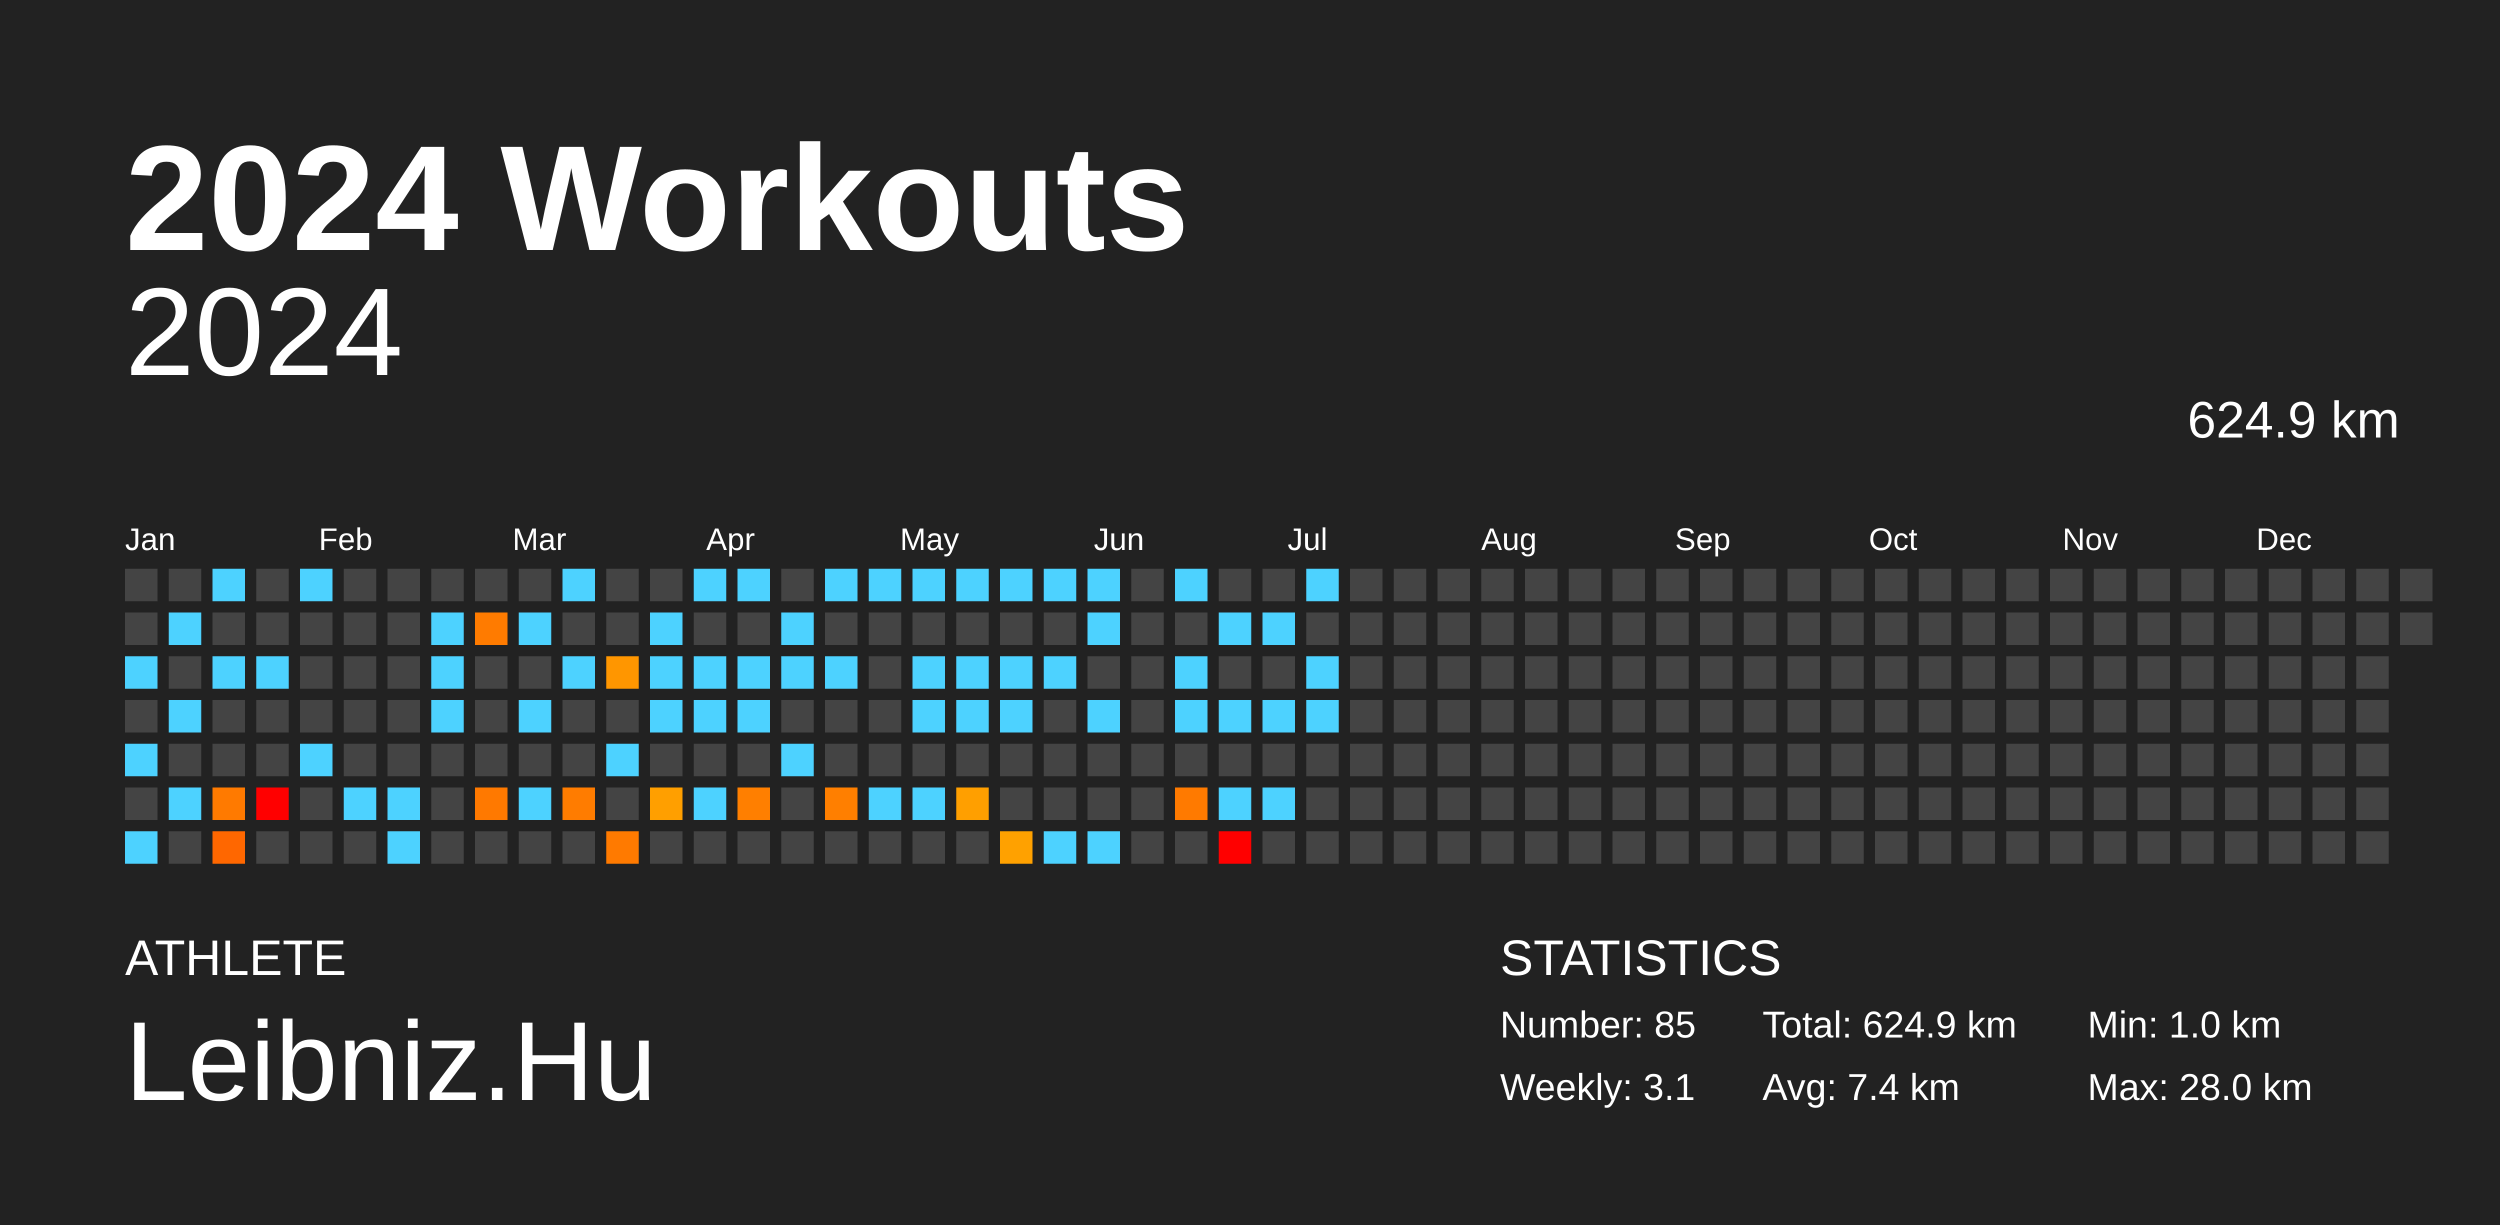
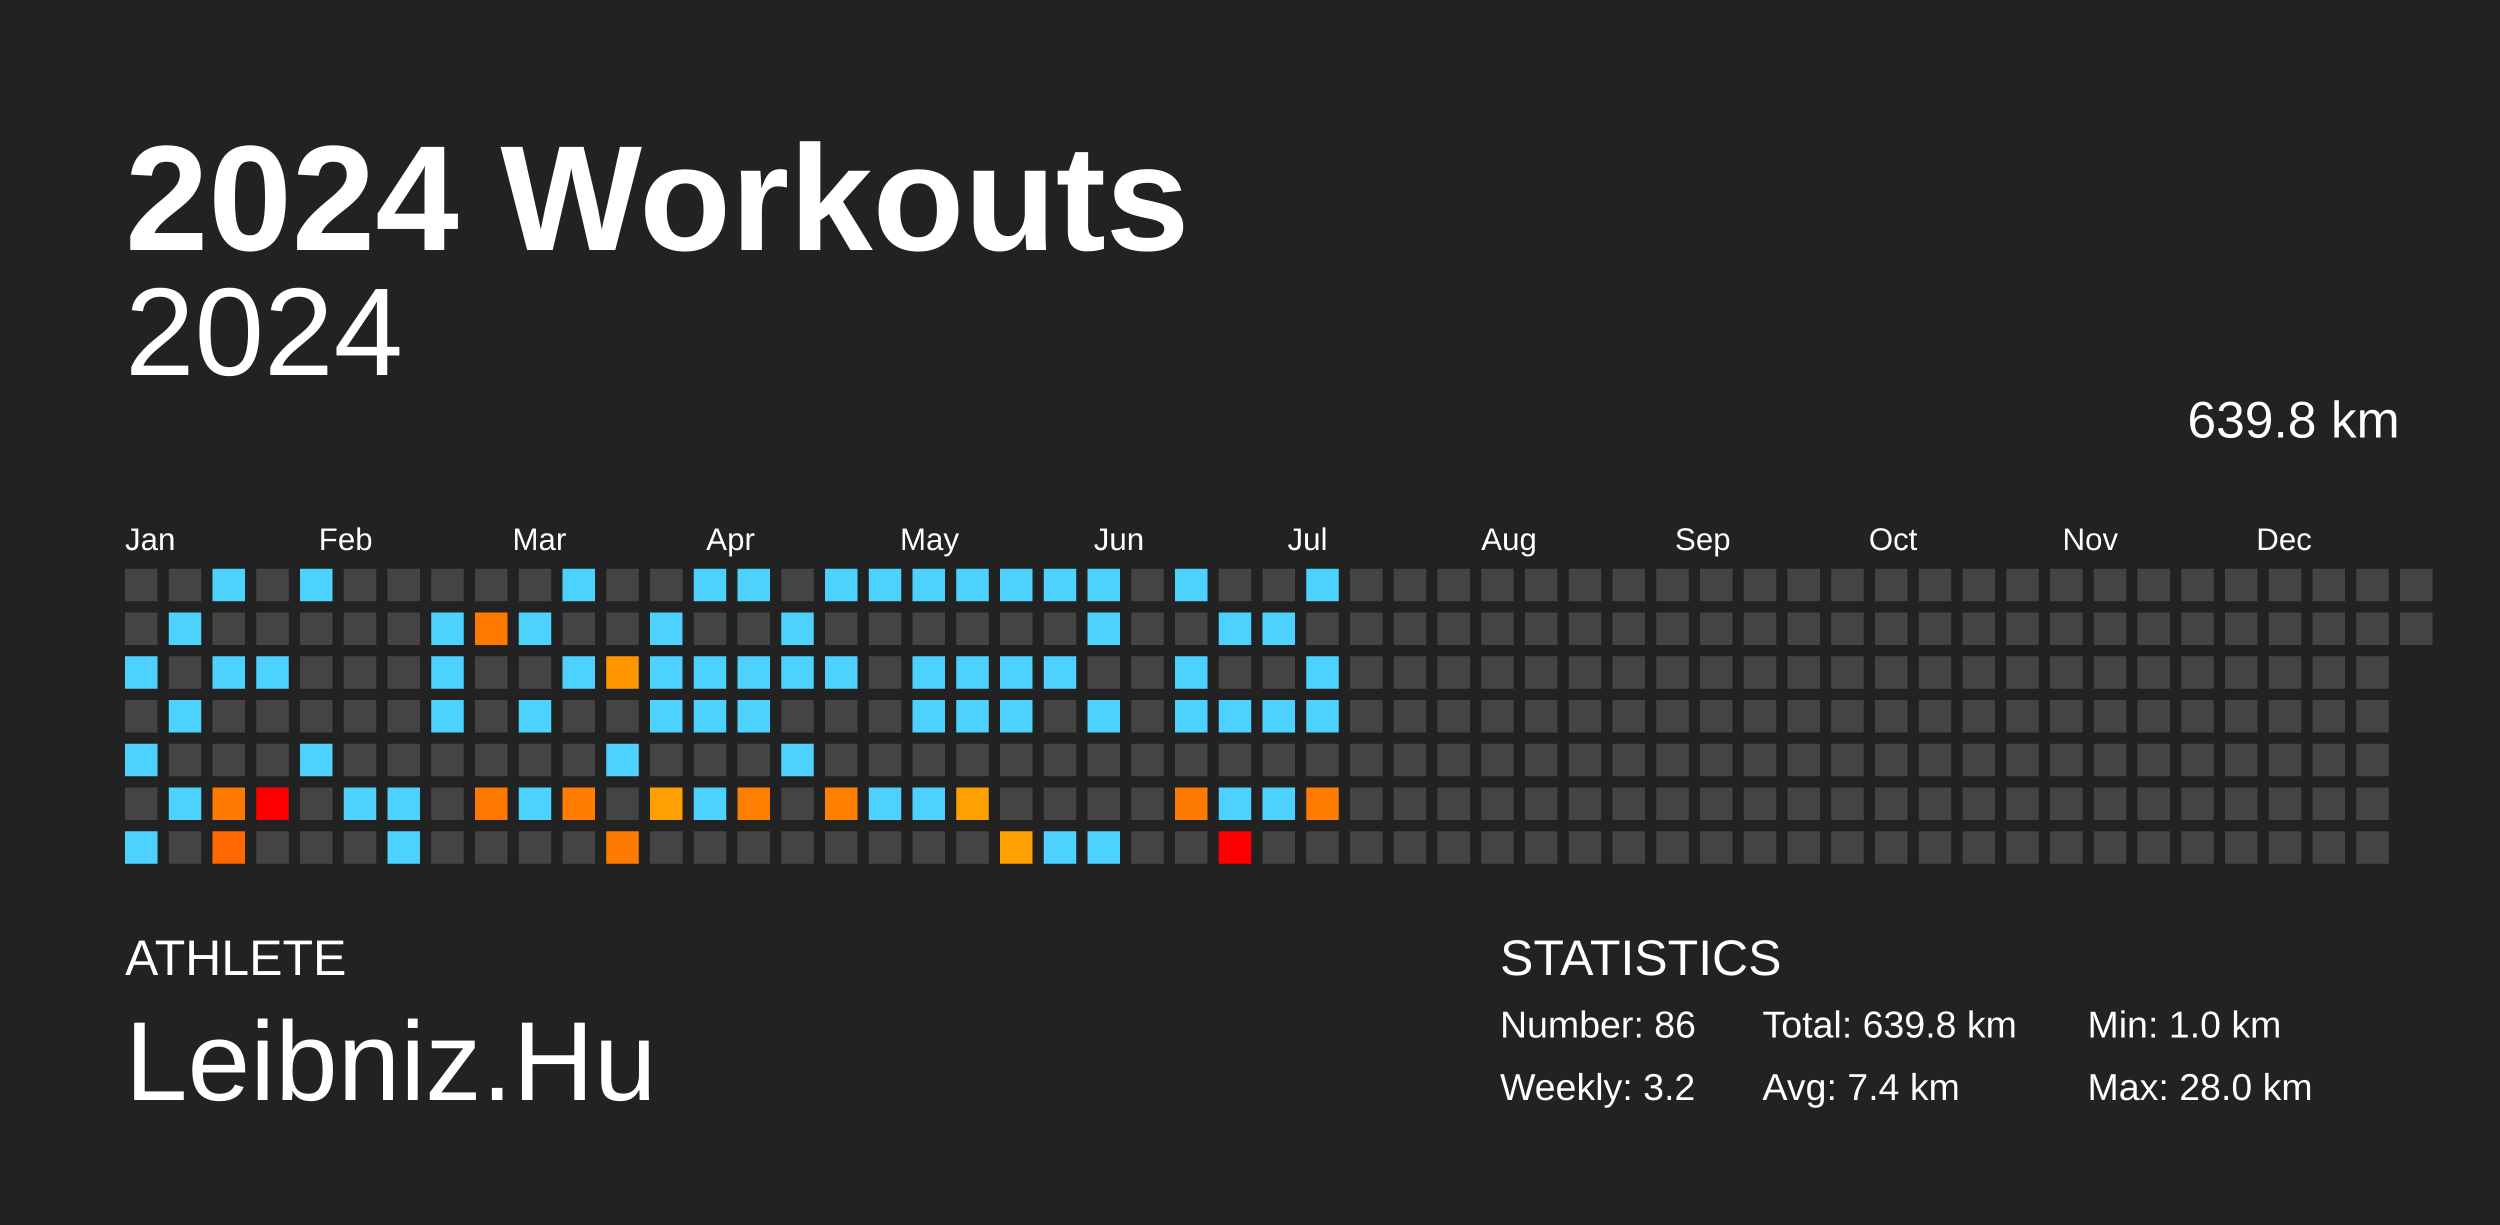
<svg xmlns="http://www.w3.org/2000/svg" baseProfile="full" height="98mm" version="1.1" viewBox="0,0,200,98" width="200mm">
  <defs />
  <rect fill="#222222" height="98" width="200" x="0" y="0" />
  <text fill="#FFFFFF" style="font-size:12px; font-family:Arial; font-weight:bold;" x="10" y="20">2024 Workouts</text>
  <text fill="#FFFFFF" style="font-size:4px; font-family:Arial" x="10" y="78">ATHLETE</text>
  <text fill="#FFFFFF" style="font-size:9px; font-family:Arial" x="10" y="88">Leibniz.Hu</text>
  <text fill="#FFFFFF" style="font-size:4px; font-family:Arial" x="120" y="78">STATISTICS</text>
-   <text fill="#FFFFFF" style="font-size:3px; font-family:Arial" x="120" y="83">Number: 85</text>
-   <text fill="#FFFFFF" style="font-size:3px; font-family:Arial" x="120" y="88">Weekly: 3.1</text>
-   <text fill="#FFFFFF" style="font-size:3px; font-family:Arial" x="141" y="83">Total: 624.9 km</text>
+   <text fill="#FFFFFF" style="font-size:3px; font-family:Arial" x="120" y="83">Number: 86</text>
+   <text fill="#FFFFFF" style="font-size:3px; font-family:Arial" x="120" y="88">Weekly: 3.2</text>
+   <text fill="#FFFFFF" style="font-size:3px; font-family:Arial" x="141" y="83">Total: 639.8 km</text>
  <text fill="#FFFFFF" style="font-size:3px; font-family:Arial" x="141" y="88">Avg: 7.4 km</text>
  <text fill="#FFFFFF" style="font-size:3px; font-family:Arial" x="167" y="83">Min: 1.0 km</text>
  <text fill="#FFFFFF" style="font-size:3px; font-family:Arial" x="167" y="88">Max: 28.0 km</text>
  <text alignment-baseline="hanging" fill="#FFFFFF" style="font-size:10.0px; font-family:Arial;" x="10" y="30">2024</text>
-   <text alignment-baseline="hanging" fill="#FFFFFF" style="font-size:4.125px; font-family:Arial;" x="175" y="35">624.9 km</text>
+   <text alignment-baseline="hanging" fill="#FFFFFF" style="font-size:4.125px; font-family:Arial;" x="175" y="35">639.8 km</text>
  <text fill="#FFFFFF" style="font-size:2.5px; font-family:Arial" x="10.0" y="44">Jan</text>
  <text fill="#FFFFFF" style="font-size:2.5px; font-family:Arial" x="25.5" y="44">Feb</text>
  <text fill="#FFFFFF" style="font-size:2.5px; font-family:Arial" x="41.0" y="44">Mar</text>
  <text fill="#FFFFFF" style="font-size:2.5px; font-family:Arial" x="56.5" y="44">Apr</text>
  <text fill="#FFFFFF" style="font-size:2.5px; font-family:Arial" x="72.0" y="44">May</text>
  <text fill="#FFFFFF" style="font-size:2.5px; font-family:Arial" x="87.5" y="44">Jun</text>
  <text fill="#FFFFFF" style="font-size:2.5px; font-family:Arial" x="103.0" y="44">Jul</text>
  <text fill="#FFFFFF" style="font-size:2.5px; font-family:Arial" x="118.5" y="44">Aug</text>
  <text fill="#FFFFFF" style="font-size:2.5px; font-family:Arial" x="134.0" y="44">Sep</text>
  <text fill="#FFFFFF" style="font-size:2.5px; font-family:Arial" x="149.5" y="44">Oct</text>
  <text fill="#FFFFFF" style="font-size:2.5px; font-family:Arial" x="165.0" y="44">Nov</text>
  <text fill="#FFFFFF" style="font-size:2.5px; font-family:Arial" x="180.5" y="44">Dec</text>
  <rect fill="#444444" height="2.6" width="2.6" x="10.0" y="45.5" />
  <rect fill="#444444" height="2.6" width="2.6" x="10.0" y="49.0" />
  <rect fill="#4dd2ff" height="2.6" width="2.6" x="10.0" y="52.5" />
  <rect fill="#444444" height="2.6" width="2.6" x="10.0" y="56.0" />
  <rect fill="#4dd2ff" height="2.6" width="2.6" x="10.0" y="59.5" />
  <rect fill="#444444" height="2.6" width="2.6" x="10.0" y="63.0" />
  <rect fill="#4dd2ff" height="2.6" width="2.6" x="10.0" y="66.5" />
  <rect fill="#444444" height="2.6" width="2.6" x="13.5" y="45.5" />
  <rect fill="#4dd2ff" height="2.6" width="2.6" x="13.5" y="49.0" />
  <rect fill="#444444" height="2.6" width="2.6" x="13.5" y="52.5" />
  <rect fill="#4dd2ff" height="2.6" width="2.6" x="13.5" y="56.0" />
  <rect fill="#444444" height="2.6" width="2.6" x="13.5" y="59.5" />
  <rect fill="#4dd2ff" height="2.6" width="2.6" x="13.5" y="63.0" />
  <rect fill="#444444" height="2.6" width="2.6" x="13.5" y="66.5" />
  <rect fill="#4dd2ff" height="2.6" width="2.6" x="17.0" y="45.5" />
  <rect fill="#444444" height="2.6" width="2.6" x="17.0" y="49.0" />
  <rect fill="#4dd2ff" height="2.6" width="2.6" x="17.0" y="52.5" />
  <rect fill="#444444" height="2.6" width="2.6" x="17.0" y="56.0" />
  <rect fill="#444444" height="2.6" width="2.6" x="17.0" y="59.5" />
  <rect fill="#ff7a00" height="2.6" width="2.6" x="17.0" y="63.0" />
  <rect fill="#ff6700" height="2.6" width="2.6" x="17.0" y="66.5" />
  <rect fill="#444444" height="2.6" width="2.6" x="20.5" y="45.5" />
  <rect fill="#444444" height="2.6" width="2.6" x="20.5" y="49.0" />
  <rect fill="#4dd2ff" height="2.6" width="2.6" x="20.5" y="52.5" />
  <rect fill="#444444" height="2.6" width="2.6" x="20.5" y="56.0" />
  <rect fill="#444444" height="2.6" width="2.6" x="20.5" y="59.5" />
  <rect fill="red" height="2.6" width="2.6" x="20.5" y="63.0" />
  <rect fill="#444444" height="2.6" width="2.6" x="20.5" y="66.5" />
  <rect fill="#4dd2ff" height="2.6" width="2.6" x="24.0" y="45.5" />
  <rect fill="#444444" height="2.6" width="2.6" x="24.0" y="49.0" />
  <rect fill="#444444" height="2.6" width="2.6" x="24.0" y="52.5" />
  <rect fill="#444444" height="2.6" width="2.6" x="24.0" y="56.0" />
  <rect fill="#4dd2ff" height="2.6" width="2.6" x="24.0" y="59.5" />
  <rect fill="#444444" height="2.6" width="2.6" x="24.0" y="63.0" />
  <rect fill="#444444" height="2.6" width="2.6" x="24.0" y="66.5" />
  <rect fill="#444444" height="2.6" width="2.6" x="27.5" y="45.5" />
  <rect fill="#444444" height="2.6" width="2.6" x="27.5" y="49.0" />
  <rect fill="#444444" height="2.6" width="2.6" x="27.5" y="52.5" />
  <rect fill="#444444" height="2.6" width="2.6" x="27.5" y="56.0" />
  <rect fill="#444444" height="2.6" width="2.6" x="27.5" y="59.5" />
  <rect fill="#4dd2ff" height="2.6" width="2.6" x="27.5" y="63.0" />
  <rect fill="#444444" height="2.6" width="2.6" x="27.5" y="66.5" />
  <rect fill="#444444" height="2.6" width="2.6" x="31.0" y="45.5" />
  <rect fill="#444444" height="2.6" width="2.6" x="31.0" y="49.0" />
  <rect fill="#444444" height="2.6" width="2.6" x="31.0" y="52.5" />
  <rect fill="#444444" height="2.6" width="2.6" x="31.0" y="56.0" />
  <rect fill="#444444" height="2.6" width="2.6" x="31.0" y="59.5" />
  <rect fill="#4dd2ff" height="2.6" width="2.6" x="31.0" y="63.0" />
  <rect fill="#4dd2ff" height="2.6" width="2.6" x="31.0" y="66.5" />
  <rect fill="#444444" height="2.6" width="2.6" x="34.5" y="45.5" />
  <rect fill="#4dd2ff" height="2.6" width="2.6" x="34.5" y="49.0" />
  <rect fill="#4dd2ff" height="2.6" width="2.6" x="34.5" y="52.5" />
  <rect fill="#4dd2ff" height="2.6" width="2.6" x="34.5" y="56.0" />
  <rect fill="#444444" height="2.6" width="2.6" x="34.5" y="59.5" />
  <rect fill="#444444" height="2.6" width="2.6" x="34.5" y="63.0" />
  <rect fill="#444444" height="2.6" width="2.6" x="34.5" y="66.5" />
  <rect fill="#444444" height="2.6" width="2.6" x="38.0" y="45.5" />
  <rect fill="#ff7b00" height="2.6" width="2.6" x="38.0" y="49.0" />
  <rect fill="#444444" height="2.6" width="2.6" x="38.0" y="52.5" />
  <rect fill="#444444" height="2.6" width="2.6" x="38.0" y="56.0" />
  <rect fill="#444444" height="2.6" width="2.6" x="38.0" y="59.5" />
  <rect fill="#ff7900" height="2.6" width="2.6" x="38.0" y="63.0" />
  <rect fill="#444444" height="2.6" width="2.6" x="38.0" y="66.5" />
  <rect fill="#444444" height="2.6" width="2.6" x="41.5" y="45.5" />
  <rect fill="#4dd2ff" height="2.6" width="2.6" x="41.5" y="49.0" />
  <rect fill="#444444" height="2.6" width="2.6" x="41.5" y="52.5" />
  <rect fill="#4dd2ff" height="2.6" width="2.6" x="41.5" y="56.0" />
  <rect fill="#444444" height="2.6" width="2.6" x="41.5" y="59.5" />
  <rect fill="#4dd2ff" height="2.6" width="2.6" x="41.5" y="63.0" />
  <rect fill="#444444" height="2.6" width="2.6" x="41.5" y="66.5" />
  <rect fill="#4dd2ff" height="2.6" width="2.6" x="45.0" y="45.5" />
  <rect fill="#444444" height="2.6" width="2.6" x="45.0" y="49.0" />
  <rect fill="#4dd2ff" height="2.6" width="2.6" x="45.0" y="52.5" />
  <rect fill="#444444" height="2.6" width="2.6" x="45.0" y="56.0" />
  <rect fill="#444444" height="2.6" width="2.6" x="45.0" y="59.5" />
  <rect fill="#ff7c00" height="2.6" width="2.6" x="45.0" y="63.0" />
  <rect fill="#444444" height="2.6" width="2.6" x="45.0" y="66.5" />
  <rect fill="#444444" height="2.6" width="2.6" x="48.5" y="45.5" />
  <rect fill="#444444" height="2.6" width="2.6" x="48.5" y="49.0" />
  <rect fill="#ff9600" height="2.6" width="2.6" x="48.5" y="52.5" />
  <rect fill="#444444" height="2.6" width="2.6" x="48.5" y="56.0" />
  <rect fill="#4dd2ff" height="2.6" width="2.6" x="48.5" y="59.5" />
  <rect fill="#444444" height="2.6" width="2.6" x="48.5" y="63.0" />
  <rect fill="#ff7a00" height="2.6" width="2.6" x="48.5" y="66.5" />
  <rect fill="#444444" height="2.6" width="2.6" x="52.0" y="45.5" />
  <rect fill="#4dd2ff" height="2.6" width="2.6" x="52.0" y="49.0" />
  <rect fill="#4dd2ff" height="2.6" width="2.6" x="52.0" y="52.5" />
  <rect fill="#4dd2ff" height="2.6" width="2.6" x="52.0" y="56.0" />
  <rect fill="#444444" height="2.6" width="2.6" x="52.0" y="59.5" />
  <rect fill="#ff9f00" height="2.6" width="2.6" x="52.0" y="63.0" />
  <rect fill="#444444" height="2.6" width="2.6" x="52.0" y="66.5" />
  <rect fill="#4dd2ff" height="2.6" width="2.6" x="55.5" y="45.5" />
  <rect fill="#444444" height="2.6" width="2.6" x="55.5" y="49.0" />
  <rect fill="#4dd2ff" height="2.6" width="2.6" x="55.5" y="52.5" />
  <rect fill="#4dd2ff" height="2.6" width="2.6" x="55.5" y="56.0" />
  <rect fill="#444444" height="2.6" width="2.6" x="55.5" y="59.5" />
  <rect fill="#4dd2ff" height="2.6" width="2.6" x="55.5" y="63.0" />
  <rect fill="#444444" height="2.6" width="2.6" x="55.5" y="66.5" />
  <rect fill="#4dd2ff" height="2.6" width="2.6" x="59.0" y="45.5" />
  <rect fill="#444444" height="2.6" width="2.6" x="59.0" y="49.0" />
  <rect fill="#4dd2ff" height="2.6" width="2.6" x="59.0" y="52.5" />
  <rect fill="#4dd2ff" height="2.6" width="2.6" x="59.0" y="56.0" />
  <rect fill="#444444" height="2.6" width="2.6" x="59.0" y="59.5" />
  <rect fill="#ff7f00" height="2.6" width="2.6" x="59.0" y="63.0" />
  <rect fill="#444444" height="2.6" width="2.6" x="59.0" y="66.5" />
  <rect fill="#444444" height="2.6" width="2.6" x="62.5" y="45.5" />
  <rect fill="#4dd2ff" height="2.6" width="2.6" x="62.5" y="49.0" />
  <rect fill="#4dd2ff" height="2.6" width="2.6" x="62.5" y="52.5" />
  <rect fill="#444444" height="2.6" width="2.6" x="62.5" y="56.0" />
  <rect fill="#4dd2ff" height="2.6" width="2.6" x="62.5" y="59.5" />
  <rect fill="#444444" height="2.6" width="2.6" x="62.5" y="63.0" />
  <rect fill="#444444" height="2.6" width="2.6" x="62.5" y="66.5" />
  <rect fill="#4dd2ff" height="2.6" width="2.6" x="66.0" y="45.5" />
  <rect fill="#444444" height="2.6" width="2.6" x="66.0" y="49.0" />
  <rect fill="#4dd2ff" height="2.6" width="2.6" x="66.0" y="52.5" />
  <rect fill="#444444" height="2.6" width="2.6" x="66.0" y="56.0" />
  <rect fill="#444444" height="2.6" width="2.6" x="66.0" y="59.5" />
  <rect fill="#ff7f00" height="2.6" width="2.6" x="66.0" y="63.0" />
  <rect fill="#444444" height="2.6" width="2.6" x="66.0" y="66.5" />
  <rect fill="#4dd2ff" height="2.6" width="2.6" x="69.5" y="45.5" />
  <rect fill="#444444" height="2.6" width="2.6" x="69.5" y="49.0" />
  <rect fill="#444444" height="2.6" width="2.6" x="69.5" y="52.5" />
  <rect fill="#444444" height="2.6" width="2.6" x="69.5" y="56.0" />
  <rect fill="#444444" height="2.6" width="2.6" x="69.5" y="59.5" />
  <rect fill="#4dd2ff" height="2.6" width="2.6" x="69.5" y="63.0" />
  <rect fill="#444444" height="2.6" width="2.6" x="69.5" y="66.5" />
  <rect fill="#4dd2ff" height="2.6" width="2.6" x="73.0" y="45.5" />
  <rect fill="#444444" height="2.6" width="2.6" x="73.0" y="49.0" />
  <rect fill="#4dd2ff" height="2.6" width="2.6" x="73.0" y="52.5" />
  <rect fill="#4dd2ff" height="2.6" width="2.6" x="73.0" y="56.0" />
  <rect fill="#444444" height="2.6" width="2.6" x="73.0" y="59.5" />
  <rect fill="#4dd2ff" height="2.6" width="2.6" x="73.0" y="63.0" />
  <rect fill="#444444" height="2.6" width="2.6" x="73.0" y="66.5" />
  <rect fill="#4dd2ff" height="2.6" width="2.6" x="76.5" y="45.5" />
  <rect fill="#444444" height="2.6" width="2.6" x="76.5" y="49.0" />
  <rect fill="#4dd2ff" height="2.6" width="2.6" x="76.5" y="52.5" />
  <rect fill="#4dd2ff" height="2.6" width="2.6" x="76.5" y="56.0" />
  <rect fill="#444444" height="2.6" width="2.6" x="76.5" y="59.5" />
  <rect fill="#ff9f00" height="2.6" width="2.6" x="76.5" y="63.0" />
  <rect fill="#444444" height="2.6" width="2.6" x="76.5" y="66.5" />
  <rect fill="#4dd2ff" height="2.6" width="2.6" x="80.0" y="45.5" />
  <rect fill="#444444" height="2.6" width="2.6" x="80.0" y="49.0" />
  <rect fill="#4dd2ff" height="2.6" width="2.6" x="80.0" y="52.5" />
  <rect fill="#4dd2ff" height="2.6" width="2.6" x="80.0" y="56.0" />
  <rect fill="#444444" height="2.6" width="2.6" x="80.0" y="59.5" />
  <rect fill="#444444" height="2.6" width="2.6" x="80.0" y="63.0" />
  <rect fill="#ffa100" height="2.6" width="2.6" x="80.0" y="66.5" />
  <rect fill="#4dd2ff" height="2.6" width="2.6" x="83.5" y="45.5" />
  <rect fill="#444444" height="2.6" width="2.6" x="83.5" y="49.0" />
  <rect fill="#4dd2ff" height="2.6" width="2.6" x="83.5" y="52.5" />
  <rect fill="#444444" height="2.6" width="2.6" x="83.5" y="56.0" />
  <rect fill="#444444" height="2.6" width="2.6" x="83.5" y="59.5" />
  <rect fill="#444444" height="2.6" width="2.6" x="83.5" y="63.0" />
  <rect fill="#4dd2ff" height="2.6" width="2.6" x="83.5" y="66.5" />
  <rect fill="#4dd2ff" height="2.6" width="2.6" x="87.0" y="45.5" />
  <rect fill="#4dd2ff" height="2.6" width="2.6" x="87.0" y="49.0" />
  <rect fill="#444444" height="2.6" width="2.6" x="87.0" y="52.5" />
  <rect fill="#4dd2ff" height="2.6" width="2.6" x="87.0" y="56.0" />
  <rect fill="#444444" height="2.6" width="2.6" x="87.0" y="59.5" />
  <rect fill="#444444" height="2.6" width="2.6" x="87.0" y="63.0" />
  <rect fill="#4dd2ff" height="2.6" width="2.6" x="87.0" y="66.5" />
  <rect fill="#444444" height="2.6" width="2.6" x="90.5" y="45.5" />
  <rect fill="#444444" height="2.6" width="2.6" x="90.5" y="49.0" />
  <rect fill="#444444" height="2.6" width="2.6" x="90.5" y="52.5" />
  <rect fill="#444444" height="2.6" width="2.6" x="90.5" y="56.0" />
  <rect fill="#444444" height="2.6" width="2.6" x="90.5" y="59.5" />
  <rect fill="#444444" height="2.6" width="2.6" x="90.5" y="63.0" />
  <rect fill="#444444" height="2.6" width="2.6" x="90.5" y="66.5" />
  <rect fill="#4dd2ff" height="2.6" width="2.6" x="94.0" y="45.5" />
  <rect fill="#444444" height="2.6" width="2.6" x="94.0" y="49.0" />
  <rect fill="#4dd2ff" height="2.6" width="2.6" x="94.0" y="52.5" />
  <rect fill="#4dd2ff" height="2.6" width="2.6" x="94.0" y="56.0" />
  <rect fill="#444444" height="2.6" width="2.6" x="94.0" y="59.5" />
  <rect fill="#ff7a00" height="2.6" width="2.6" x="94.0" y="63.0" />
  <rect fill="#444444" height="2.6" width="2.6" x="94.0" y="66.5" />
  <rect fill="#444444" height="2.6" width="2.6" x="97.5" y="45.5" />
  <rect fill="#4dd2ff" height="2.6" width="2.6" x="97.5" y="49.0" />
  <rect fill="#444444" height="2.6" width="2.6" x="97.5" y="52.5" />
  <rect fill="#4dd2ff" height="2.6" width="2.6" x="97.5" y="56.0" />
  <rect fill="#444444" height="2.6" width="2.6" x="97.5" y="59.5" />
  <rect fill="#4dd2ff" height="2.6" width="2.6" x="97.5" y="63.0" />
  <rect fill="red" height="2.6" width="2.6" x="97.5" y="66.5" />
  <rect fill="#444444" height="2.6" width="2.6" x="101.0" y="45.5" />
  <rect fill="#4dd2ff" height="2.6" width="2.6" x="101.0" y="49.0" />
  <rect fill="#444444" height="2.6" width="2.6" x="101.0" y="52.5" />
  <rect fill="#4dd2ff" height="2.6" width="2.6" x="101.0" y="56.0" />
  <rect fill="#444444" height="2.6" width="2.6" x="101.0" y="59.5" />
  <rect fill="#4dd2ff" height="2.6" width="2.6" x="101.0" y="63.0" />
  <rect fill="#444444" height="2.6" width="2.6" x="101.0" y="66.5" />
  <rect fill="#4dd2ff" height="2.6" width="2.6" x="104.5" y="45.5" />
  <rect fill="#444444" height="2.6" width="2.6" x="104.5" y="49.0" />
  <rect fill="#4dd2ff" height="2.6" width="2.6" x="104.5" y="52.5" />
  <rect fill="#4dd2ff" height="2.6" width="2.6" x="104.5" y="56.0" />
  <rect fill="#444444" height="2.6" width="2.6" x="104.5" y="59.5" />
-   <rect fill="#444444" height="2.6" width="2.6" x="104.5" y="63.0" />
+   <rect fill="#ff7c00" height="2.6" width="2.6" x="104.5" y="63.0" />
  <rect fill="#444444" height="2.6" width="2.6" x="104.5" y="66.5" />
  <rect fill="#444444" height="2.6" width="2.6" x="108.0" y="45.5" />
  <rect fill="#444444" height="2.6" width="2.6" x="108.0" y="49.0" />
  <rect fill="#444444" height="2.6" width="2.6" x="108.0" y="52.5" />
  <rect fill="#444444" height="2.6" width="2.6" x="108.0" y="56.0" />
  <rect fill="#444444" height="2.6" width="2.6" x="108.0" y="59.5" />
  <rect fill="#444444" height="2.6" width="2.6" x="108.0" y="63.0" />
  <rect fill="#444444" height="2.6" width="2.6" x="108.0" y="66.5" />
  <rect fill="#444444" height="2.6" width="2.6" x="111.5" y="45.5" />
  <rect fill="#444444" height="2.6" width="2.6" x="111.5" y="49.0" />
  <rect fill="#444444" height="2.6" width="2.6" x="111.5" y="52.5" />
  <rect fill="#444444" height="2.6" width="2.6" x="111.5" y="56.0" />
  <rect fill="#444444" height="2.6" width="2.6" x="111.5" y="59.5" />
  <rect fill="#444444" height="2.6" width="2.6" x="111.5" y="63.0" />
  <rect fill="#444444" height="2.6" width="2.6" x="111.5" y="66.5" />
  <rect fill="#444444" height="2.6" width="2.6" x="115.0" y="45.5" />
  <rect fill="#444444" height="2.6" width="2.6" x="115.0" y="49.0" />
  <rect fill="#444444" height="2.6" width="2.6" x="115.0" y="52.5" />
  <rect fill="#444444" height="2.6" width="2.6" x="115.0" y="56.0" />
  <rect fill="#444444" height="2.6" width="2.6" x="115.0" y="59.5" />
  <rect fill="#444444" height="2.6" width="2.6" x="115.0" y="63.0" />
  <rect fill="#444444" height="2.6" width="2.6" x="115.0" y="66.5" />
  <rect fill="#444444" height="2.6" width="2.6" x="118.5" y="45.5" />
  <rect fill="#444444" height="2.6" width="2.6" x="118.5" y="49.0" />
  <rect fill="#444444" height="2.6" width="2.6" x="118.5" y="52.5" />
  <rect fill="#444444" height="2.6" width="2.6" x="118.5" y="56.0" />
  <rect fill="#444444" height="2.6" width="2.6" x="118.5" y="59.5" />
  <rect fill="#444444" height="2.6" width="2.6" x="118.5" y="63.0" />
  <rect fill="#444444" height="2.6" width="2.6" x="118.5" y="66.5" />
  <rect fill="#444444" height="2.6" width="2.6" x="122.0" y="45.5" />
  <rect fill="#444444" height="2.6" width="2.6" x="122.0" y="49.0" />
  <rect fill="#444444" height="2.6" width="2.6" x="122.0" y="52.5" />
  <rect fill="#444444" height="2.6" width="2.6" x="122.0" y="56.0" />
  <rect fill="#444444" height="2.6" width="2.6" x="122.0" y="59.5" />
  <rect fill="#444444" height="2.6" width="2.6" x="122.0" y="63.0" />
  <rect fill="#444444" height="2.6" width="2.6" x="122.0" y="66.5" />
  <rect fill="#444444" height="2.6" width="2.6" x="125.5" y="45.5" />
  <rect fill="#444444" height="2.6" width="2.6" x="125.5" y="49.0" />
  <rect fill="#444444" height="2.6" width="2.6" x="125.5" y="52.5" />
  <rect fill="#444444" height="2.6" width="2.6" x="125.5" y="56.0" />
  <rect fill="#444444" height="2.6" width="2.6" x="125.5" y="59.5" />
  <rect fill="#444444" height="2.6" width="2.6" x="125.5" y="63.0" />
  <rect fill="#444444" height="2.6" width="2.6" x="125.5" y="66.5" />
  <rect fill="#444444" height="2.6" width="2.6" x="129.0" y="45.5" />
  <rect fill="#444444" height="2.6" width="2.6" x="129.0" y="49.0" />
  <rect fill="#444444" height="2.6" width="2.6" x="129.0" y="52.5" />
  <rect fill="#444444" height="2.6" width="2.6" x="129.0" y="56.0" />
  <rect fill="#444444" height="2.6" width="2.6" x="129.0" y="59.5" />
  <rect fill="#444444" height="2.6" width="2.6" x="129.0" y="63.0" />
  <rect fill="#444444" height="2.6" width="2.6" x="129.0" y="66.5" />
  <rect fill="#444444" height="2.6" width="2.6" x="132.5" y="45.5" />
  <rect fill="#444444" height="2.6" width="2.6" x="132.5" y="49.0" />
  <rect fill="#444444" height="2.6" width="2.6" x="132.5" y="52.5" />
  <rect fill="#444444" height="2.6" width="2.6" x="132.5" y="56.0" />
  <rect fill="#444444" height="2.6" width="2.6" x="132.5" y="59.5" />
  <rect fill="#444444" height="2.6" width="2.6" x="132.5" y="63.0" />
  <rect fill="#444444" height="2.6" width="2.6" x="132.5" y="66.5" />
  <rect fill="#444444" height="2.6" width="2.6" x="136.0" y="45.5" />
  <rect fill="#444444" height="2.6" width="2.6" x="136.0" y="49.0" />
  <rect fill="#444444" height="2.6" width="2.6" x="136.0" y="52.5" />
  <rect fill="#444444" height="2.6" width="2.6" x="136.0" y="56.0" />
  <rect fill="#444444" height="2.6" width="2.6" x="136.0" y="59.5" />
  <rect fill="#444444" height="2.6" width="2.6" x="136.0" y="63.0" />
  <rect fill="#444444" height="2.6" width="2.6" x="136.0" y="66.5" />
  <rect fill="#444444" height="2.6" width="2.6" x="139.5" y="45.5" />
  <rect fill="#444444" height="2.6" width="2.6" x="139.5" y="49.0" />
  <rect fill="#444444" height="2.6" width="2.6" x="139.5" y="52.5" />
  <rect fill="#444444" height="2.6" width="2.6" x="139.5" y="56.0" />
  <rect fill="#444444" height="2.6" width="2.6" x="139.5" y="59.5" />
  <rect fill="#444444" height="2.6" width="2.6" x="139.5" y="63.0" />
  <rect fill="#444444" height="2.6" width="2.6" x="139.5" y="66.5" />
  <rect fill="#444444" height="2.6" width="2.6" x="143.0" y="45.5" />
  <rect fill="#444444" height="2.6" width="2.6" x="143.0" y="49.0" />
  <rect fill="#444444" height="2.6" width="2.6" x="143.0" y="52.5" />
  <rect fill="#444444" height="2.6" width="2.6" x="143.0" y="56.0" />
  <rect fill="#444444" height="2.6" width="2.6" x="143.0" y="59.5" />
  <rect fill="#444444" height="2.6" width="2.6" x="143.0" y="63.0" />
  <rect fill="#444444" height="2.6" width="2.6" x="143.0" y="66.5" />
  <rect fill="#444444" height="2.6" width="2.6" x="146.5" y="45.5" />
  <rect fill="#444444" height="2.6" width="2.6" x="146.5" y="49.0" />
  <rect fill="#444444" height="2.6" width="2.6" x="146.5" y="52.5" />
  <rect fill="#444444" height="2.6" width="2.6" x="146.5" y="56.0" />
  <rect fill="#444444" height="2.6" width="2.6" x="146.5" y="59.5" />
  <rect fill="#444444" height="2.6" width="2.6" x="146.5" y="63.0" />
  <rect fill="#444444" height="2.6" width="2.6" x="146.5" y="66.5" />
  <rect fill="#444444" height="2.6" width="2.6" x="150.0" y="45.5" />
  <rect fill="#444444" height="2.6" width="2.6" x="150.0" y="49.0" />
  <rect fill="#444444" height="2.6" width="2.6" x="150.0" y="52.5" />
  <rect fill="#444444" height="2.6" width="2.6" x="150.0" y="56.0" />
  <rect fill="#444444" height="2.6" width="2.6" x="150.0" y="59.5" />
  <rect fill="#444444" height="2.6" width="2.6" x="150.0" y="63.0" />
  <rect fill="#444444" height="2.6" width="2.6" x="150.0" y="66.5" />
  <rect fill="#444444" height="2.6" width="2.6" x="153.5" y="45.5" />
  <rect fill="#444444" height="2.6" width="2.6" x="153.5" y="49.0" />
  <rect fill="#444444" height="2.6" width="2.6" x="153.5" y="52.5" />
  <rect fill="#444444" height="2.6" width="2.6" x="153.5" y="56.0" />
  <rect fill="#444444" height="2.6" width="2.6" x="153.5" y="59.5" />
  <rect fill="#444444" height="2.6" width="2.6" x="153.5" y="63.0" />
  <rect fill="#444444" height="2.6" width="2.6" x="153.5" y="66.5" />
  <rect fill="#444444" height="2.6" width="2.6" x="157.0" y="45.5" />
  <rect fill="#444444" height="2.6" width="2.6" x="157.0" y="49.0" />
  <rect fill="#444444" height="2.6" width="2.6" x="157.0" y="52.5" />
  <rect fill="#444444" height="2.6" width="2.6" x="157.0" y="56.0" />
  <rect fill="#444444" height="2.6" width="2.6" x="157.0" y="59.5" />
  <rect fill="#444444" height="2.6" width="2.6" x="157.0" y="63.0" />
  <rect fill="#444444" height="2.6" width="2.6" x="157.0" y="66.5" />
  <rect fill="#444444" height="2.6" width="2.6" x="160.5" y="45.5" />
  <rect fill="#444444" height="2.6" width="2.6" x="160.5" y="49.0" />
  <rect fill="#444444" height="2.6" width="2.6" x="160.5" y="52.5" />
  <rect fill="#444444" height="2.6" width="2.6" x="160.5" y="56.0" />
  <rect fill="#444444" height="2.6" width="2.6" x="160.5" y="59.5" />
  <rect fill="#444444" height="2.6" width="2.6" x="160.5" y="63.0" />
  <rect fill="#444444" height="2.6" width="2.6" x="160.5" y="66.5" />
  <rect fill="#444444" height="2.6" width="2.6" x="164.0" y="45.5" />
  <rect fill="#444444" height="2.6" width="2.6" x="164.0" y="49.0" />
  <rect fill="#444444" height="2.6" width="2.6" x="164.0" y="52.5" />
  <rect fill="#444444" height="2.6" width="2.6" x="164.0" y="56.0" />
  <rect fill="#444444" height="2.6" width="2.6" x="164.0" y="59.5" />
  <rect fill="#444444" height="2.6" width="2.6" x="164.0" y="63.0" />
  <rect fill="#444444" height="2.6" width="2.6" x="164.0" y="66.5" />
  <rect fill="#444444" height="2.6" width="2.6" x="167.5" y="45.5" />
  <rect fill="#444444" height="2.6" width="2.6" x="167.5" y="49.0" />
  <rect fill="#444444" height="2.6" width="2.6" x="167.5" y="52.5" />
  <rect fill="#444444" height="2.6" width="2.6" x="167.5" y="56.0" />
  <rect fill="#444444" height="2.6" width="2.6" x="167.5" y="59.5" />
  <rect fill="#444444" height="2.6" width="2.6" x="167.5" y="63.0" />
  <rect fill="#444444" height="2.6" width="2.6" x="167.5" y="66.5" />
  <rect fill="#444444" height="2.6" width="2.6" x="171.0" y="45.5" />
  <rect fill="#444444" height="2.6" width="2.6" x="171.0" y="49.0" />
  <rect fill="#444444" height="2.6" width="2.6" x="171.0" y="52.5" />
  <rect fill="#444444" height="2.6" width="2.6" x="171.0" y="56.0" />
  <rect fill="#444444" height="2.6" width="2.6" x="171.0" y="59.5" />
  <rect fill="#444444" height="2.6" width="2.6" x="171.0" y="63.0" />
  <rect fill="#444444" height="2.6" width="2.6" x="171.0" y="66.5" />
  <rect fill="#444444" height="2.6" width="2.6" x="174.5" y="45.5" />
  <rect fill="#444444" height="2.6" width="2.6" x="174.5" y="49.0" />
  <rect fill="#444444" height="2.6" width="2.6" x="174.5" y="52.5" />
  <rect fill="#444444" height="2.6" width="2.6" x="174.5" y="56.0" />
  <rect fill="#444444" height="2.6" width="2.6" x="174.5" y="59.5" />
  <rect fill="#444444" height="2.6" width="2.6" x="174.5" y="63.0" />
  <rect fill="#444444" height="2.6" width="2.6" x="174.5" y="66.5" />
  <rect fill="#444444" height="2.6" width="2.6" x="178.0" y="45.5" />
  <rect fill="#444444" height="2.6" width="2.6" x="178.0" y="49.0" />
  <rect fill="#444444" height="2.6" width="2.6" x="178.0" y="52.5" />
  <rect fill="#444444" height="2.6" width="2.6" x="178.0" y="56.0" />
  <rect fill="#444444" height="2.6" width="2.6" x="178.0" y="59.5" />
  <rect fill="#444444" height="2.6" width="2.6" x="178.0" y="63.0" />
  <rect fill="#444444" height="2.6" width="2.6" x="178.0" y="66.5" />
  <rect fill="#444444" height="2.6" width="2.6" x="181.5" y="45.5" />
  <rect fill="#444444" height="2.6" width="2.6" x="181.5" y="49.0" />
  <rect fill="#444444" height="2.6" width="2.6" x="181.5" y="52.5" />
  <rect fill="#444444" height="2.6" width="2.6" x="181.5" y="56.0" />
  <rect fill="#444444" height="2.6" width="2.6" x="181.5" y="59.5" />
  <rect fill="#444444" height="2.6" width="2.6" x="181.5" y="63.0" />
  <rect fill="#444444" height="2.6" width="2.6" x="181.5" y="66.5" />
  <rect fill="#444444" height="2.6" width="2.6" x="185.0" y="45.5" />
  <rect fill="#444444" height="2.6" width="2.6" x="185.0" y="49.0" />
  <rect fill="#444444" height="2.6" width="2.6" x="185.0" y="52.5" />
  <rect fill="#444444" height="2.6" width="2.6" x="185.0" y="56.0" />
  <rect fill="#444444" height="2.6" width="2.6" x="185.0" y="59.5" />
  <rect fill="#444444" height="2.6" width="2.6" x="185.0" y="63.0" />
  <rect fill="#444444" height="2.6" width="2.6" x="185.0" y="66.5" />
  <rect fill="#444444" height="2.6" width="2.6" x="188.5" y="45.5" />
  <rect fill="#444444" height="2.6" width="2.6" x="188.5" y="49.0" />
  <rect fill="#444444" height="2.6" width="2.6" x="188.5" y="52.5" />
  <rect fill="#444444" height="2.6" width="2.6" x="188.5" y="56.0" />
  <rect fill="#444444" height="2.6" width="2.6" x="188.5" y="59.5" />
  <rect fill="#444444" height="2.6" width="2.6" x="188.5" y="63.0" />
  <rect fill="#444444" height="2.6" width="2.6" x="188.5" y="66.5" />
  <rect fill="#444444" height="2.6" width="2.6" x="192.0" y="45.5" />
  <rect fill="#444444" height="2.6" width="2.6" x="192.0" y="49.0" />
</svg>
